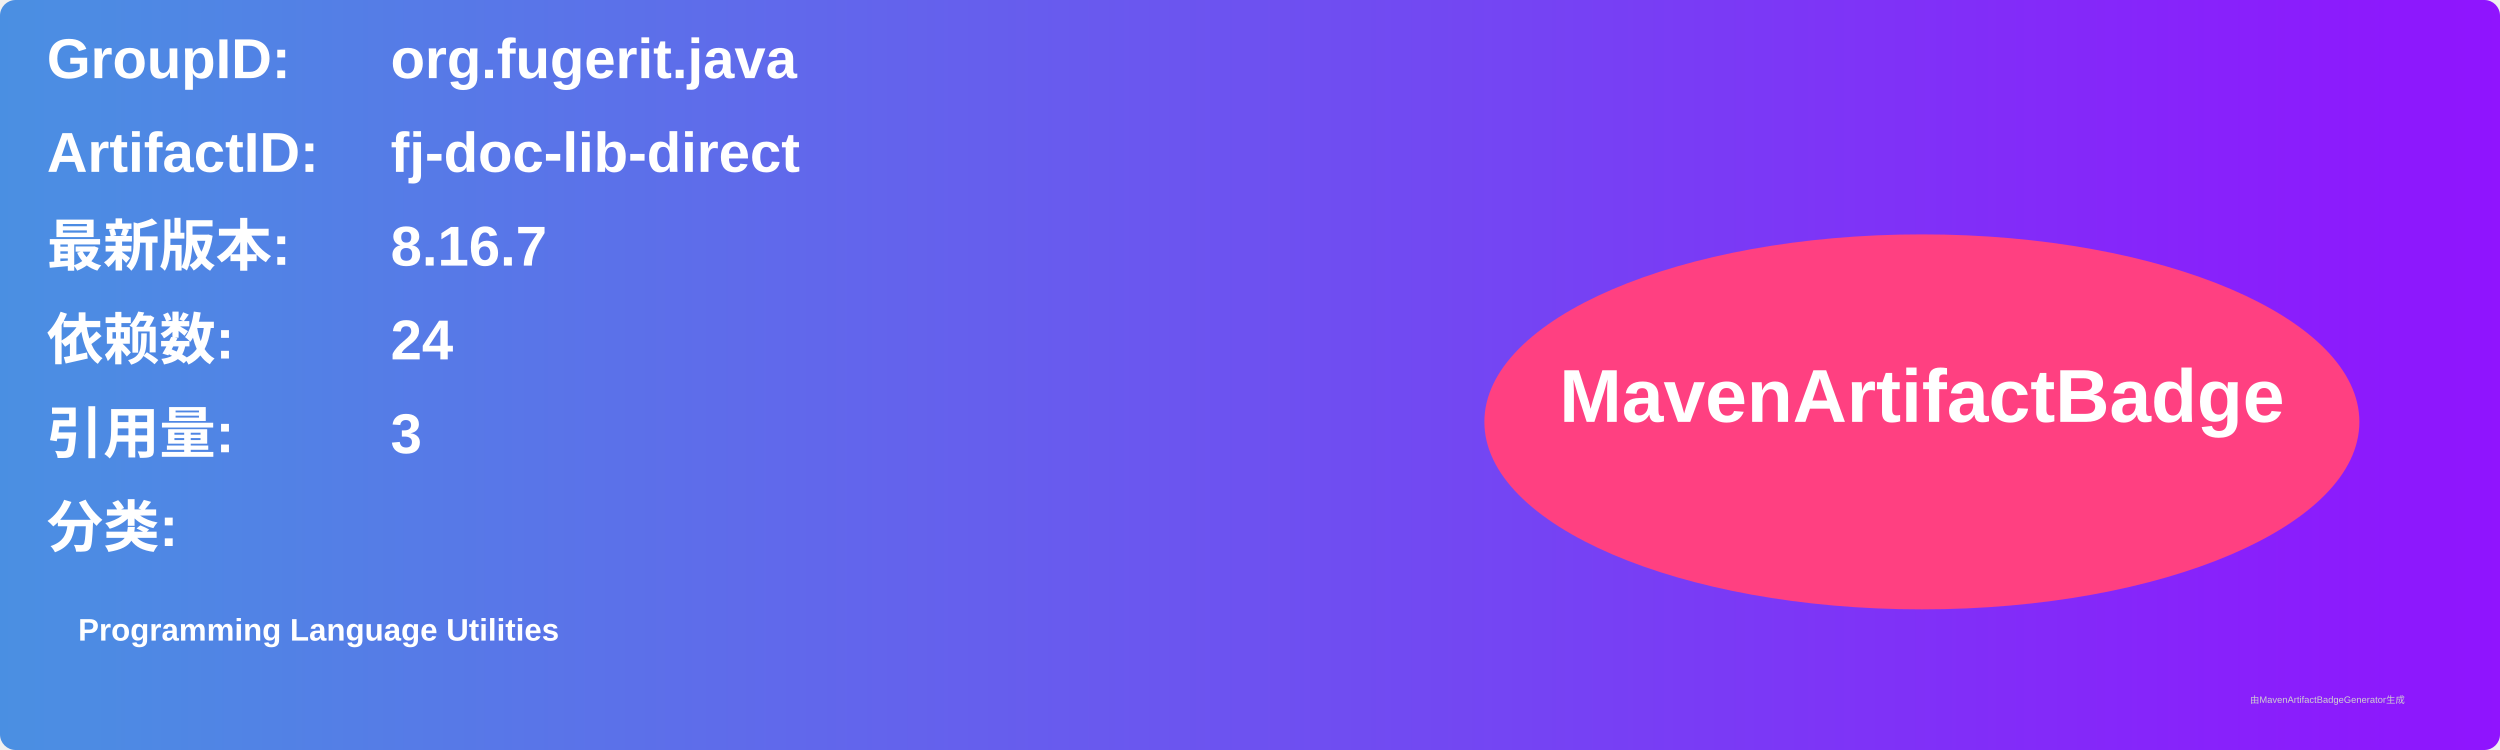
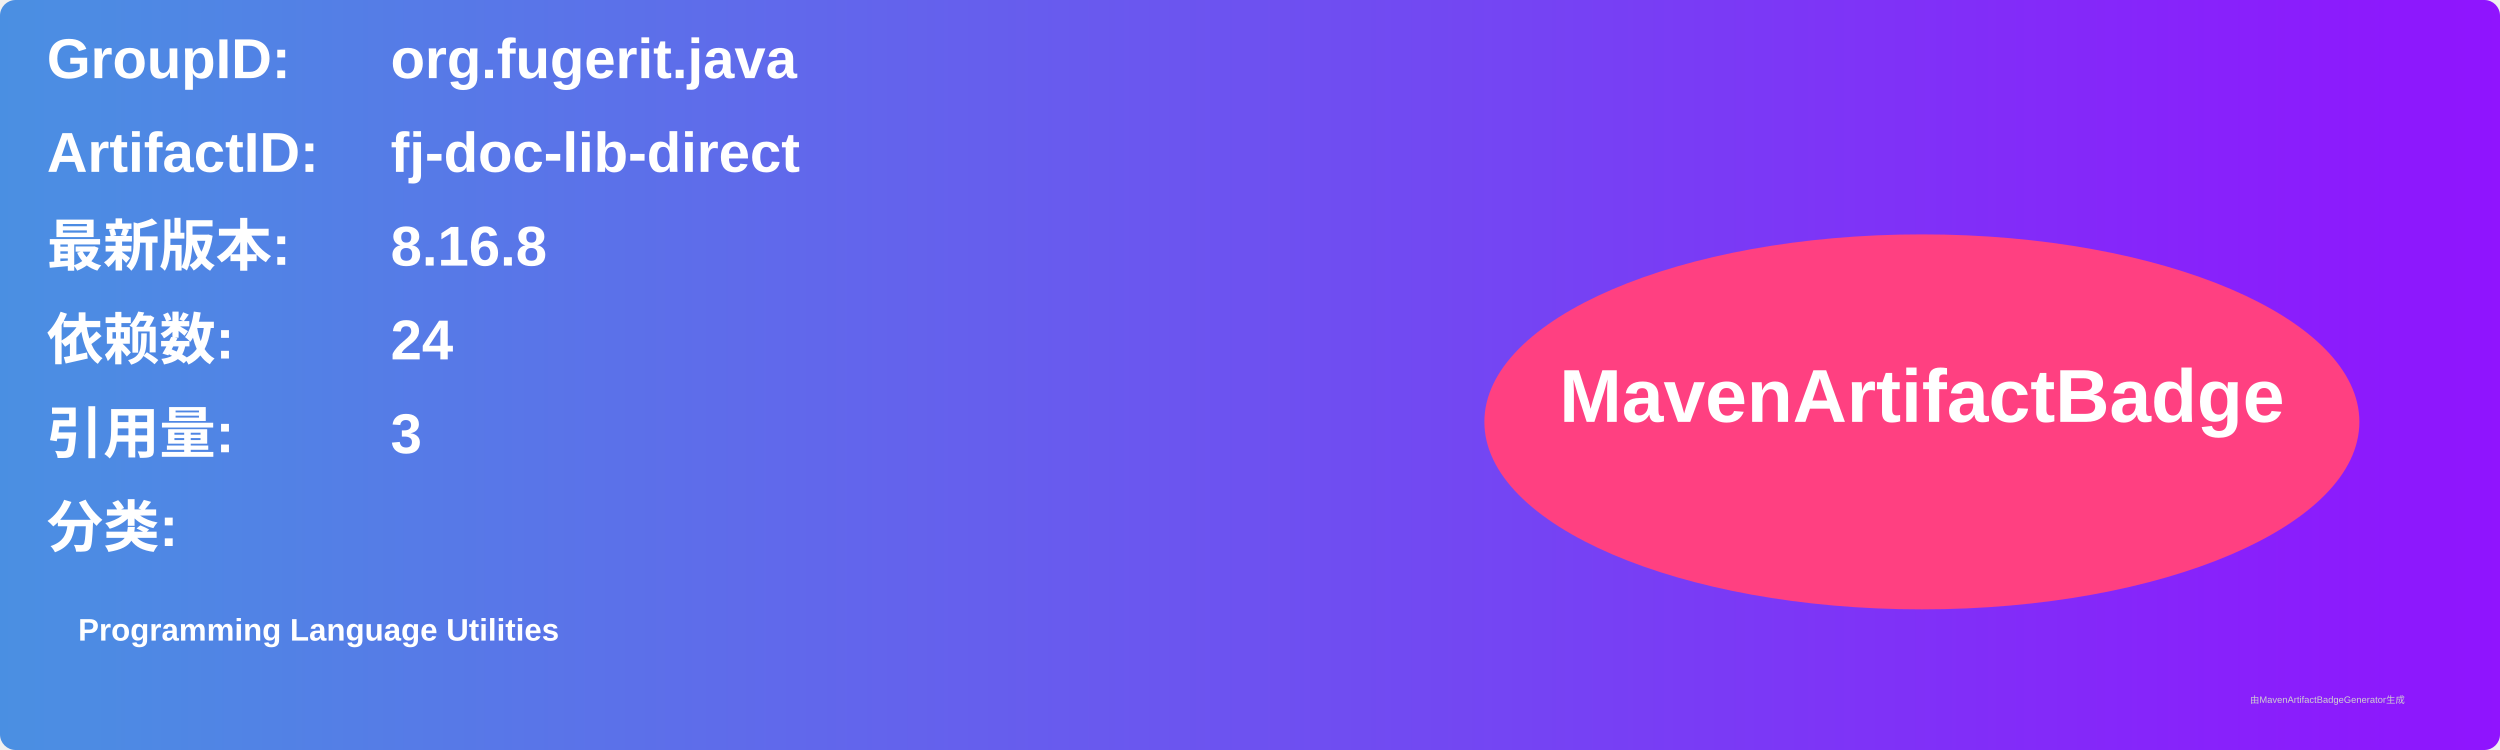
<svg xmlns="http://www.w3.org/2000/svg" width="800" height="240" viewBox="0 0 800 240">
  <linearGradient id="grad" x1="0%" y1="0%" x2="100%" y2="0%">
    <stop offset="0%" stop-color="#4a90e2" />
    <stop offset="100%" stop-color="#9013fe" />
  </linearGradient>
  <rect width="100%" height="100%" rx="5" ry="5" fill="url(#grad)" />
  <g transform="translate(15, 15)">
    <text x="0" y="10" font-family="Arial" font-size="18" fill="white" font-weight="bold" width="260">GroupID:</text>
    <text x="110" y="10" font-family="Arial" font-size="18" fill="white" font-weight="bold" width="460">org.fugerit.java</text>
    <text x="0" y="40" font-family="Arial" font-size="18" fill="white" font-weight="bold" width="260">ArtifactID:</text>
    <text x="110" y="40" font-family="Arial" font-size="18" fill="white" font-weight="bold" width="460">fj-doc-lib-direct</text>
    <text x="0" y="70" font-family="Arial" font-size="18" fill="white" font-weight="bold">最新版本:</text>
    <text x="110" y="70" font-family="Arial" font-size="18" fill="white" font-weight="bold">
-       <tspan font-weight="bold">8.16.7</tspan>
+       <tspan font-weight="bold">8.16.8</tspan>
    </text>
    <text x="0" y="100" font-family="Arial" font-size="18" fill="white" font-weight="bold">依赖数: </text>
    <text x="110" y="100" font-family="Arial" font-size="18" fill="white">
      <tspan font-weight="bold">24</tspan>
    </text>
    <text x="0" y="130" font-family="Arial" font-size="18" fill="white" font-weight="bold">引用量: </text>
    <text x="110" y="130" font-family="Arial" font-size="18" fill="white">
      <tspan font-weight="bold">3</tspan>
    </text>
    <text x="0" y="160" font-family="Arial" font-size="18" fill="white" font-weight="bold">分类:</text>
    <text x="10" y="190" font-family="Arial" font-size="10" fill="white">
      <tspan font-weight="bold">Programming Language Utilities</tspan>
    </text>
    <ellipse cx="600" cy="120" rx="140" ry="60" fill="#ff4081" />
    <text x="600" y="120" text-anchor="middle" font-family="Arial" font-size="24" fill="white" font-weight="bold">MavenArtifactBadge</text>
  </g>
  <text x="720" y="225" font-family="Arial" font-size="3" fill="#d0d0d0">由MavenArtifactBadgeGenerator生成</text>
</svg>
